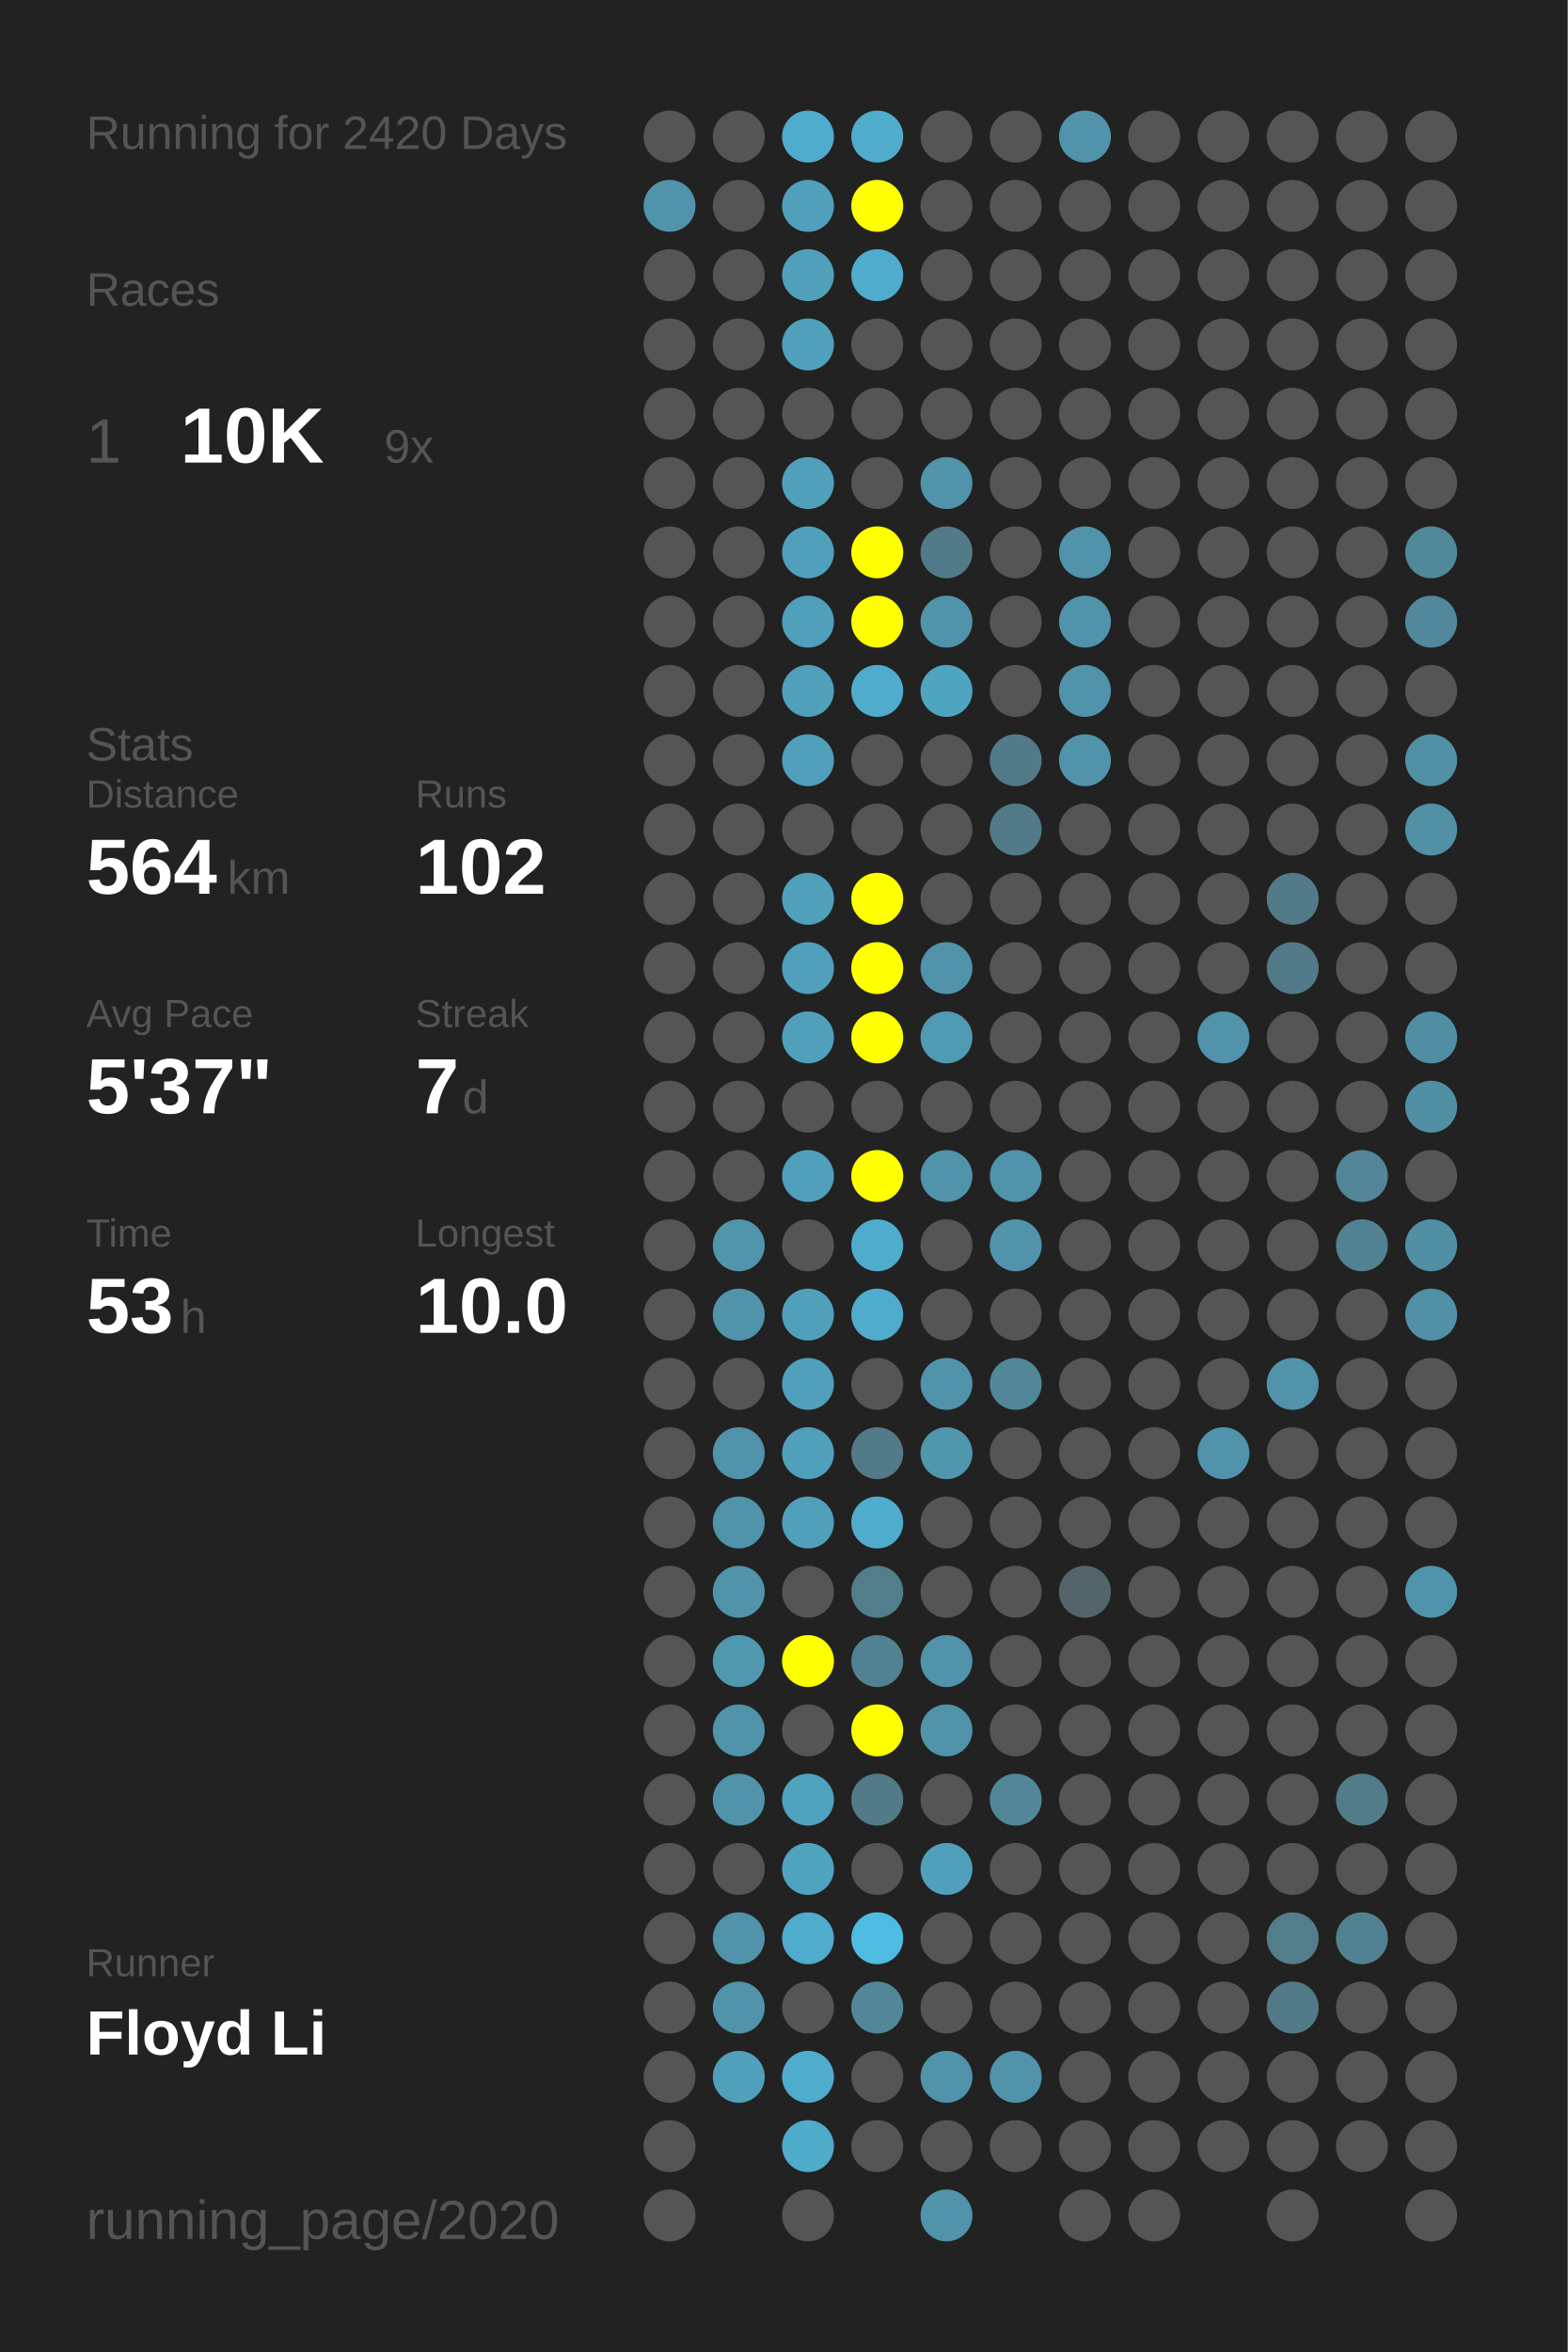
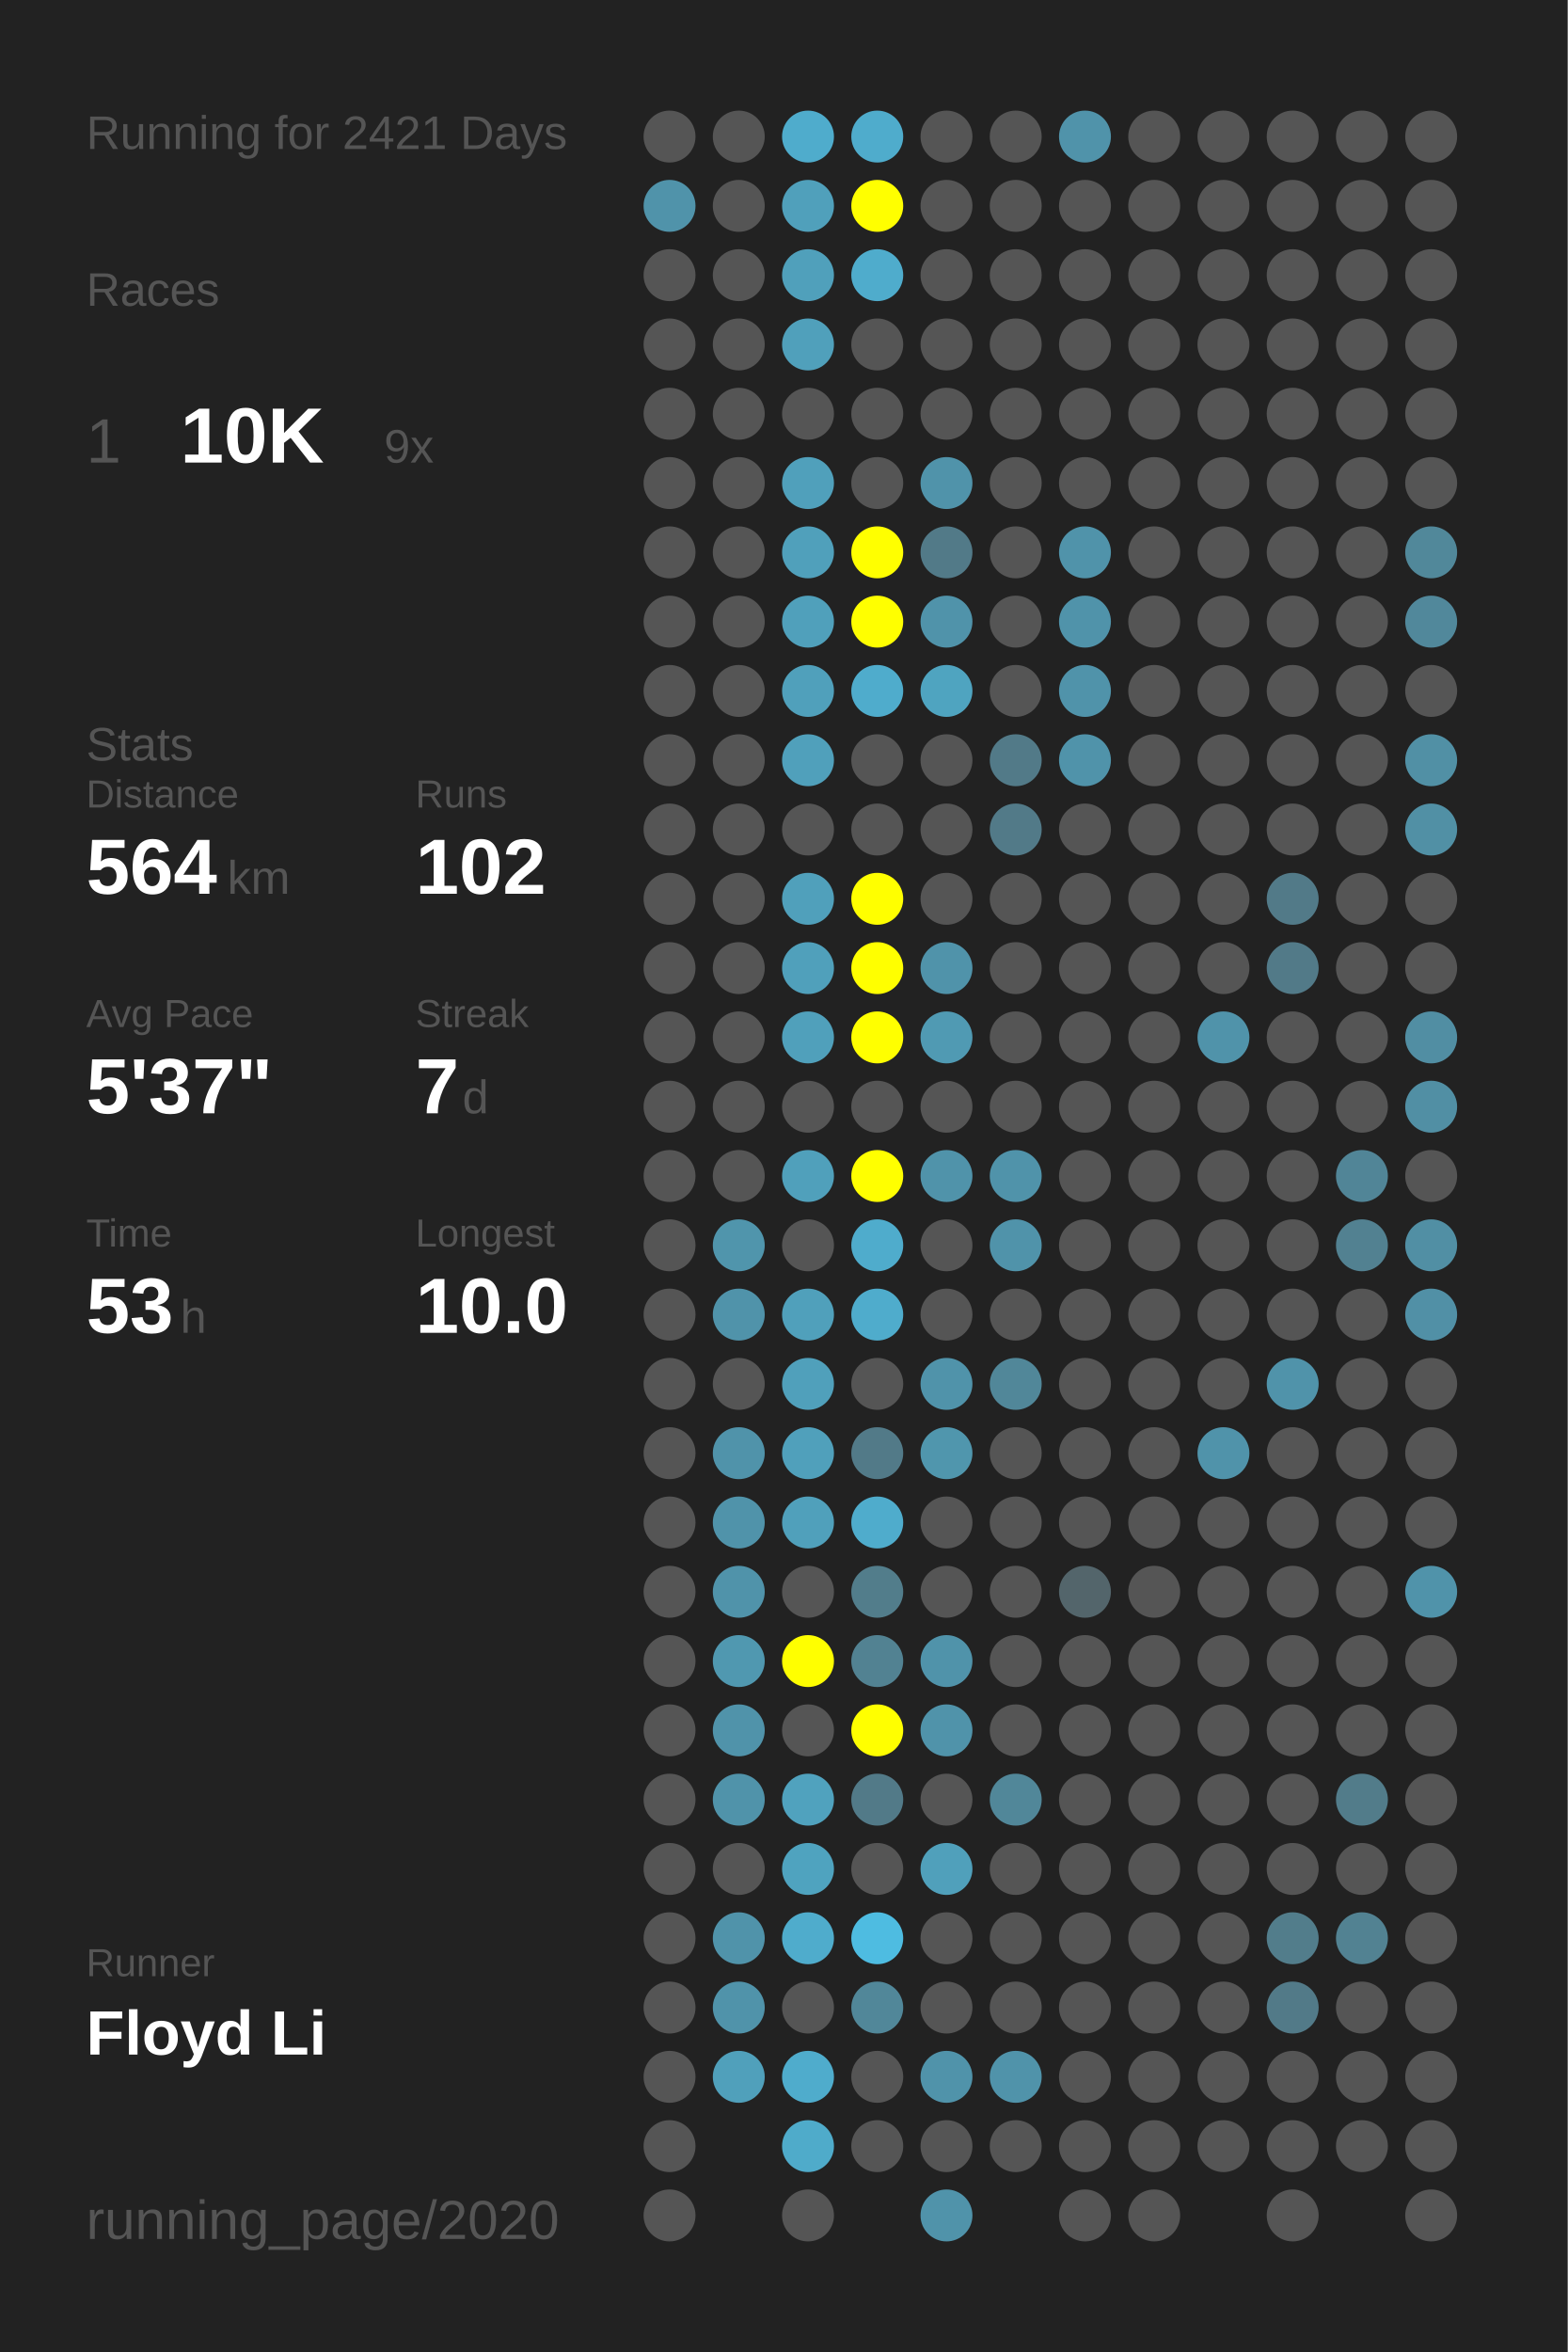
<svg xmlns="http://www.w3.org/2000/svg" baseProfile="full" height="300mm" version="1.1" viewBox="0,0,200,300" width="200mm">
  <defs />
  <rect fill="#222222" height="300" width="200" x="0" y="0" />
-   <text fill="#555555" style="font-size:6px; font-family:Arial;" x="11" y="19">Running for 2420 Days</text>
+   <text fill="#555555" style="font-size:6px; font-family:Arial;" x="11" y="19">Running for 2421 Days</text>
  <text fill="#555555" style="font-size:6px; font-family:Arial;" x="11" y="39">Races</text>
  <text fill="#555555" style="font-size:8px; font-family:Arial;" x="11" y="59">1</text>
  <text fill="#FFFFFF" style="font-size:10px; font-family:Arial; font-weight:bold;" x="23" y="59">10K</text>
  <text fill="#555555" style="font-size:6px; font-family:Arial;" x="49" y="59">9x</text>
  <text fill="#555555" style="font-size:6px; font-family:Arial;" x="11" y="97">Stats</text>
  <text fill="#555555" style="font-size:5px; font-family:Arial;" x="11" y="103">Distance</text>
  <text fill="#FFFFFF" style="font-size:10px; font-family:Arial; font-weight:bold;" x="11" y="114">564</text>
  <text fill="#555555" style="font-size:6px; font-family:Arial;" x="29" y="114">km</text>
  <text fill="#555555" style="font-size:5px; font-family:Arial;" x="53" y="103">Runs</text>
  <text fill="#FFFFFF" style="font-size:10px; font-family:Arial; font-weight:bold;" x="53" y="114">102</text>
  <text fill="#555555" style="font-size:5px; font-family:Arial;" x="11" y="131">Avg Pace</text>
  <text fill="#FFFFFF" style="font-size:10px; font-family:Arial; font-weight:bold;" x="11" y="142">5'37"</text>
  <text fill="#555555" style="font-size:5px; font-family:Arial;" x="53" y="131">Streak</text>
  <text fill="#FFFFFF" style="font-size:10px; font-family:Arial; font-weight:bold;" x="53" y="142">7</text>
  <text fill="#555555" style="font-size:6px; font-family:Arial;" x="59" y="142">d</text>
  <text fill="#555555" style="font-size:5px; font-family:Arial;" x="11" y="159">Time</text>
  <text fill="#FFFFFF" style="font-size:10px; font-family:Arial; font-weight:bold;" x="11" y="170">53</text>
  <text fill="#555555" style="font-size:6px; font-family:Arial;" x="23" y="170">h</text>
  <text fill="#555555" style="font-size:5px; font-family:Arial;" x="53" y="159">Longest</text>
  <text fill="#FFFFFF" style="font-size:10px; font-family:Arial; font-weight:bold;" x="53" y="170">10.0</text>
  <text fill="#555555" style="font-size:5px; font-family:Arial;" x="11" y="252.065">Runner</text>
  <text fill="#FFFFFF" style="font-size:8px; font-family:Arial; font-weight:bold;" x="11" y="262.065">Floyd Li</text>
  <text fill="#555555" style="font-size:7px; font-family:Arial;" x="11" y="285.581">running_page/2020</text>
  <circle cx="85.417" cy="17.419" fill="#555555" r="3.312" />
  <circle cx="85.417" cy="26.258" fill="#5093aa" r="3.312" />
  <circle cx="85.417" cy="35.097" fill="#555555" r="3.312" />
  <circle cx="85.417" cy="43.935" fill="#555555" r="3.312" />
  <circle cx="85.417" cy="52.774" fill="#555555" r="3.312" />
  <circle cx="85.417" cy="61.613" fill="#555555" r="3.312" />
  <circle cx="85.417" cy="70.452" fill="#555555" r="3.312" />
  <circle cx="85.417" cy="79.29" fill="#555555" r="3.312" />
  <circle cx="85.417" cy="88.129" fill="#555555" r="3.312" />
  <circle cx="85.417" cy="96.968" fill="#555555" r="3.312" />
  <circle cx="85.417" cy="105.806" fill="#555555" r="3.312" />
  <circle cx="85.417" cy="114.645" fill="#555555" r="3.312" />
  <circle cx="85.417" cy="123.484" fill="#555555" r="3.312" />
  <circle cx="85.417" cy="132.323" fill="#555555" r="3.312" />
  <circle cx="85.417" cy="141.161" fill="#555555" r="3.312" />
  <circle cx="85.417" cy="150" fill="#555555" r="3.312" />
  <circle cx="85.417" cy="158.839" fill="#555555" r="3.312" />
  <circle cx="85.417" cy="167.677" fill="#555555" r="3.312" />
  <circle cx="85.417" cy="176.516" fill="#555555" r="3.312" />
  <circle cx="85.417" cy="185.355" fill="#555555" r="3.312" />
  <circle cx="85.417" cy="194.194" fill="#555555" r="3.312" />
  <circle cx="85.417" cy="203.032" fill="#555555" r="3.312" />
  <circle cx="85.417" cy="211.871" fill="#555555" r="3.312" />
  <circle cx="85.417" cy="220.71" fill="#555555" r="3.312" />
  <circle cx="85.417" cy="229.548" fill="#555555" r="3.312" />
  <circle cx="85.417" cy="238.387" fill="#555555" r="3.312" />
  <circle cx="85.417" cy="247.226" fill="#555555" r="3.312" />
  <circle cx="85.417" cy="256.065" fill="#555555" r="3.312" />
  <circle cx="85.417" cy="264.903" fill="#555555" r="3.312" />
  <circle cx="85.417" cy="273.742" fill="#555555" r="3.312" />
  <circle cx="85.417" cy="282.581" fill="#555555" r="3.312" />
  <circle cx="94.25" cy="17.419" fill="#555555" r="3.312" />
  <circle cx="94.25" cy="26.258" fill="#555555" r="3.312" />
  <circle cx="94.25" cy="35.097" fill="#555555" r="3.312" />
  <circle cx="94.25" cy="43.935" fill="#555555" r="3.312" />
  <circle cx="94.25" cy="52.774" fill="#555555" r="3.312" />
  <circle cx="94.25" cy="61.613" fill="#555555" r="3.312" />
  <circle cx="94.25" cy="70.452" fill="#555555" r="3.312" />
  <circle cx="94.25" cy="79.29" fill="#555555" r="3.312" />
  <circle cx="94.25" cy="88.129" fill="#555555" r="3.312" />
  <circle cx="94.25" cy="96.968" fill="#555555" r="3.312" />
  <circle cx="94.25" cy="105.806" fill="#555555" r="3.312" />
  <circle cx="94.25" cy="114.645" fill="#555555" r="3.312" />
  <circle cx="94.25" cy="123.484" fill="#555555" r="3.312" />
  <circle cx="94.25" cy="132.323" fill="#555555" r="3.312" />
  <circle cx="94.25" cy="141.161" fill="#555555" r="3.312" />
  <circle cx="94.25" cy="150" fill="#555555" r="3.312" />
  <circle cx="94.25" cy="158.839" fill="#5095ac" r="3.312" />
  <circle cx="94.25" cy="167.677" fill="#5093aa" r="3.312" />
  <circle cx="94.25" cy="176.516" fill="#555555" r="3.312" />
  <circle cx="94.25" cy="185.355" fill="#5093aa" r="3.312" />
  <circle cx="94.25" cy="194.194" fill="#5093aa" r="3.312" />
  <circle cx="94.25" cy="203.032" fill="#5093aa" r="3.312" />
  <circle cx="94.25" cy="211.871" fill="#5098b0" r="3.312" />
  <circle cx="94.25" cy="220.71" fill="#5093aa" r="3.312" />
  <circle cx="94.25" cy="229.548" fill="#5093aa" r="3.312" />
  <circle cx="94.25" cy="238.387" fill="#555555" r="3.312" />
  <circle cx="94.25" cy="247.226" fill="#5093aa" r="3.312" />
  <circle cx="94.25" cy="256.065" fill="#5093aa" r="3.312" />
  <circle cx="94.25" cy="264.903" fill="#50a0bb" r="3.312" />
  <circle cx="103.083" cy="17.419" fill="#4faccc" r="3.312" />
  <circle cx="103.083" cy="26.258" fill="#50a0bb" r="3.312" />
  <circle cx="103.083" cy="35.097" fill="#50a0bb" r="3.312" />
  <circle cx="103.083" cy="43.935" fill="#50a0bb" r="3.312" />
  <circle cx="103.083" cy="52.774" fill="#555555" r="3.312" />
  <circle cx="103.083" cy="61.613" fill="#50a0bb" r="3.312" />
  <circle cx="103.083" cy="70.452" fill="#50a0bb" r="3.312" />
  <circle cx="103.083" cy="79.29" fill="#50a0bb" r="3.312" />
  <circle cx="103.083" cy="88.129" fill="#50a0bb" r="3.312" />
  <circle cx="103.083" cy="96.968" fill="#50a0bb" r="3.312" />
  <circle cx="103.083" cy="105.806" fill="#555555" r="3.312" />
  <circle cx="103.083" cy="114.645" fill="#50a0bb" r="3.312" />
  <circle cx="103.083" cy="123.484" fill="#50a0bb" r="3.312" />
  <circle cx="103.083" cy="132.323" fill="#50a0bb" r="3.312" />
  <circle cx="103.083" cy="141.161" fill="#555555" r="3.312" />
  <circle cx="103.083" cy="150" fill="#50a0bb" r="3.312" />
  <circle cx="103.083" cy="158.839" fill="#555555" r="3.312" />
  <circle cx="103.083" cy="167.677" fill="#50a0bb" r="3.312" />
  <circle cx="103.083" cy="176.516" fill="#50a0bb" r="3.312" />
  <circle cx="103.083" cy="185.355" fill="#50a0bb" r="3.312" />
  <circle cx="103.083" cy="194.194" fill="#50a0bb" r="3.312" />
  <circle cx="103.083" cy="203.032" fill="#555555" r="3.312" />
  <circle cx="103.083" cy="211.871" fill="#FFFF00" r="3.312" />
  <circle cx="103.083" cy="220.71" fill="#555555" r="3.312" />
  <circle cx="103.083" cy="229.548" fill="#50a2be" r="3.312" />
  <circle cx="103.083" cy="238.387" fill="#4fa3bf" r="3.312" />
  <circle cx="103.083" cy="247.226" fill="#4faccc" r="3.312" />
  <circle cx="103.083" cy="256.065" fill="#555555" r="3.312" />
  <circle cx="103.083" cy="264.903" fill="#4faccc" r="3.312" />
  <circle cx="103.083" cy="273.742" fill="#4fabca" r="3.312" />
  <circle cx="103.083" cy="282.581" fill="#555555" r="3.312" />
  <circle cx="111.917" cy="17.419" fill="#4faccc" r="3.312" />
  <circle cx="111.917" cy="26.258" fill="#FFFF00" r="3.312" />
  <circle cx="111.917" cy="35.097" fill="#4faccc" r="3.312" />
  <circle cx="111.917" cy="43.935" fill="#555555" r="3.312" />
  <circle cx="111.917" cy="52.774" fill="#555555" r="3.312" />
  <circle cx="111.917" cy="61.613" fill="#555555" r="3.312" />
  <circle cx="111.917" cy="70.452" fill="#FFFF00" r="3.312" />
  <circle cx="111.917" cy="79.29" fill="#FFFF00" r="3.312" />
  <circle cx="111.917" cy="88.129" fill="#4faccc" r="3.312" />
  <circle cx="111.917" cy="96.968" fill="#555555" r="3.312" />
  <circle cx="111.917" cy="105.806" fill="#555555" r="3.312" />
  <circle cx="111.917" cy="114.645" fill="#FFFF00" r="3.312" />
  <circle cx="111.917" cy="123.484" fill="#FFFF00" r="3.312" />
  <circle cx="111.917" cy="132.323" fill="#FFFF00" r="3.312" />
  <circle cx="111.917" cy="141.161" fill="#555555" r="3.312" />
  <circle cx="111.917" cy="150" fill="#FFFF00" r="3.312" />
  <circle cx="111.917" cy="158.839" fill="#4faccc" r="3.312" />
  <circle cx="111.917" cy="167.677" fill="#4faccc" r="3.312" />
  <circle cx="111.917" cy="176.516" fill="#555555" r="3.312" />
  <circle cx="111.917" cy="185.355" fill="#527a88" r="3.312" />
  <circle cx="111.917" cy="194.194" fill="#4faccc" r="3.312" />
  <circle cx="111.917" cy="203.032" fill="#527d8b" r="3.312" />
  <circle cx="111.917" cy="211.871" fill="#528292" r="3.312" />
  <circle cx="111.917" cy="220.71" fill="#FFFF00" r="3.312" />
  <circle cx="111.917" cy="229.548" fill="#527a88" r="3.312" />
  <circle cx="111.917" cy="238.387" fill="#555555" r="3.312" />
  <circle cx="111.917" cy="247.226" fill="#4ebce1" r="3.312" />
  <circle cx="111.917" cy="256.065" fill="#518799" r="3.312" />
  <circle cx="111.917" cy="264.903" fill="#555555" r="3.312" />
  <circle cx="111.917" cy="273.742" fill="#555555" r="3.312" />
  <circle cx="120.75" cy="17.419" fill="#555555" r="3.312" />
  <circle cx="120.75" cy="26.258" fill="#555555" r="3.312" />
  <circle cx="120.75" cy="35.097" fill="#555555" r="3.312" />
  <circle cx="120.75" cy="43.935" fill="#555555" r="3.312" />
  <circle cx="120.75" cy="52.774" fill="#555555" r="3.312" />
  <circle cx="120.75" cy="61.613" fill="#5093aa" r="3.312" />
  <circle cx="120.75" cy="70.452" fill="#527a88" r="3.312" />
  <circle cx="120.75" cy="79.29" fill="#5093aa" r="3.312" />
  <circle cx="120.75" cy="88.129" fill="#4fa4c0" r="3.312" />
  <circle cx="120.75" cy="96.968" fill="#555555" r="3.312" />
  <circle cx="120.75" cy="105.806" fill="#555555" r="3.312" />
  <circle cx="120.75" cy="114.645" fill="#555555" r="3.312" />
  <circle cx="120.75" cy="123.484" fill="#5093aa" r="3.312" />
  <circle cx="120.75" cy="132.323" fill="#509ab3" r="3.312" />
  <circle cx="120.75" cy="141.161" fill="#555555" r="3.312" />
  <circle cx="120.75" cy="150" fill="#5093aa" r="3.312" />
  <circle cx="120.75" cy="158.839" fill="#555555" r="3.312" />
  <circle cx="120.75" cy="167.677" fill="#555555" r="3.312" />
  <circle cx="120.75" cy="176.516" fill="#5093aa" r="3.312" />
  <circle cx="120.75" cy="185.355" fill="#5096ad" r="3.312" />
  <circle cx="120.75" cy="194.194" fill="#555555" r="3.312" />
  <circle cx="120.75" cy="203.032" fill="#555555" r="3.312" />
  <circle cx="120.75" cy="211.871" fill="#5093aa" r="3.312" />
  <circle cx="120.75" cy="220.71" fill="#5093aa" r="3.312" />
  <circle cx="120.75" cy="229.548" fill="#555555" r="3.312" />
  <circle cx="120.75" cy="238.387" fill="#50a0bb" r="3.312" />
  <circle cx="120.75" cy="247.226" fill="#555555" r="3.312" />
  <circle cx="120.75" cy="256.065" fill="#555555" r="3.312" />
  <circle cx="120.75" cy="264.903" fill="#5093aa" r="3.312" />
  <circle cx="120.75" cy="273.742" fill="#555555" r="3.312" />
  <circle cx="120.75" cy="282.581" fill="#5093aa" r="3.312" />
  <circle cx="129.583" cy="17.419" fill="#555555" r="3.312" />
  <circle cx="129.583" cy="26.258" fill="#555555" r="3.312" />
  <circle cx="129.583" cy="35.097" fill="#555555" r="3.312" />
  <circle cx="129.583" cy="43.935" fill="#555555" r="3.312" />
  <circle cx="129.583" cy="52.774" fill="#555555" r="3.312" />
  <circle cx="129.583" cy="61.613" fill="#555555" r="3.312" />
  <circle cx="129.583" cy="70.452" fill="#555555" r="3.312" />
  <circle cx="129.583" cy="79.29" fill="#555555" r="3.312" />
  <circle cx="129.583" cy="88.129" fill="#555555" r="3.312" />
  <circle cx="129.583" cy="96.968" fill="#527a88" r="3.312" />
  <circle cx="129.583" cy="105.806" fill="#527a88" r="3.312" />
  <circle cx="129.583" cy="114.645" fill="#555555" r="3.312" />
  <circle cx="129.583" cy="123.484" fill="#555555" r="3.312" />
  <circle cx="129.583" cy="132.323" fill="#555555" r="3.312" />
  <circle cx="129.583" cy="141.161" fill="#555555" r="3.312" />
  <circle cx="129.583" cy="150" fill="#5093aa" r="3.312" />
  <circle cx="129.583" cy="158.839" fill="#5093aa" r="3.312" />
  <circle cx="129.583" cy="167.677" fill="#555555" r="3.312" />
  <circle cx="129.583" cy="176.516" fill="#518799" r="3.312" />
  <circle cx="129.583" cy="185.355" fill="#555555" r="3.312" />
  <circle cx="129.583" cy="194.194" fill="#555555" r="3.312" />
  <circle cx="129.583" cy="203.032" fill="#555555" r="3.312" />
  <circle cx="129.583" cy="211.871" fill="#555555" r="3.312" />
  <circle cx="129.583" cy="220.71" fill="#555555" r="3.312" />
  <circle cx="129.583" cy="229.548" fill="#518799" r="3.312" />
  <circle cx="129.583" cy="238.387" fill="#555555" r="3.312" />
  <circle cx="129.583" cy="247.226" fill="#555555" r="3.312" />
  <circle cx="129.583" cy="256.065" fill="#555555" r="3.312" />
  <circle cx="129.583" cy="264.903" fill="#5093aa" r="3.312" />
  <circle cx="129.583" cy="273.742" fill="#555555" r="3.312" />
  <circle cx="138.417" cy="17.419" fill="#5093aa" r="3.312" />
  <circle cx="138.417" cy="26.258" fill="#555555" r="3.312" />
  <circle cx="138.417" cy="35.097" fill="#555555" r="3.312" />
  <circle cx="138.417" cy="43.935" fill="#555555" r="3.312" />
  <circle cx="138.417" cy="52.774" fill="#555555" r="3.312" />
  <circle cx="138.417" cy="61.613" fill="#555555" r="3.312" />
  <circle cx="138.417" cy="70.452" fill="#5093aa" r="3.312" />
  <circle cx="138.417" cy="79.29" fill="#5093aa" r="3.312" />
  <circle cx="138.417" cy="88.129" fill="#5093aa" r="3.312" />
  <circle cx="138.417" cy="96.968" fill="#5093aa" r="3.312" />
  <circle cx="138.417" cy="105.806" fill="#555555" r="3.312" />
  <circle cx="138.417" cy="114.645" fill="#555555" r="3.312" />
  <circle cx="138.417" cy="123.484" fill="#555555" r="3.312" />
  <circle cx="138.417" cy="132.323" fill="#555555" r="3.312" />
  <circle cx="138.417" cy="141.161" fill="#555555" r="3.312" />
  <circle cx="138.417" cy="150" fill="#555555" r="3.312" />
  <circle cx="138.417" cy="158.839" fill="#555555" r="3.312" />
  <circle cx="138.417" cy="167.677" fill="#555555" r="3.312" />
  <circle cx="138.417" cy="176.516" fill="#555555" r="3.312" />
  <circle cx="138.417" cy="185.355" fill="#555555" r="3.312" />
  <circle cx="138.417" cy="194.194" fill="#555555" r="3.312" />
  <circle cx="138.417" cy="203.032" fill="#53656b" r="3.312" />
  <circle cx="138.417" cy="211.871" fill="#555555" r="3.312" />
  <circle cx="138.417" cy="220.71" fill="#555555" r="3.312" />
  <circle cx="138.417" cy="229.548" fill="#555555" r="3.312" />
  <circle cx="138.417" cy="238.387" fill="#555555" r="3.312" />
  <circle cx="138.417" cy="247.226" fill="#555555" r="3.312" />
  <circle cx="138.417" cy="256.065" fill="#555555" r="3.312" />
  <circle cx="138.417" cy="264.903" fill="#555555" r="3.312" />
  <circle cx="138.417" cy="273.742" fill="#555555" r="3.312" />
  <circle cx="138.417" cy="282.581" fill="#555555" r="3.312" />
  <circle cx="147.25" cy="17.419" fill="#555555" r="3.312" />
  <circle cx="147.25" cy="26.258" fill="#555555" r="3.312" />
  <circle cx="147.25" cy="35.097" fill="#555555" r="3.312" />
  <circle cx="147.25" cy="43.935" fill="#555555" r="3.312" />
  <circle cx="147.25" cy="52.774" fill="#555555" r="3.312" />
  <circle cx="147.25" cy="61.613" fill="#555555" r="3.312" />
  <circle cx="147.25" cy="70.452" fill="#555555" r="3.312" />
  <circle cx="147.25" cy="79.29" fill="#555555" r="3.312" />
  <circle cx="147.25" cy="88.129" fill="#555555" r="3.312" />
  <circle cx="147.25" cy="96.968" fill="#555555" r="3.312" />
  <circle cx="147.25" cy="105.806" fill="#555555" r="3.312" />
  <circle cx="147.25" cy="114.645" fill="#555555" r="3.312" />
  <circle cx="147.25" cy="123.484" fill="#555555" r="3.312" />
  <circle cx="147.25" cy="132.323" fill="#555555" r="3.312" />
  <circle cx="147.25" cy="141.161" fill="#555555" r="3.312" />
  <circle cx="147.25" cy="150" fill="#555555" r="3.312" />
  <circle cx="147.25" cy="158.839" fill="#555555" r="3.312" />
  <circle cx="147.25" cy="167.677" fill="#555555" r="3.312" />
  <circle cx="147.25" cy="176.516" fill="#555555" r="3.312" />
  <circle cx="147.25" cy="185.355" fill="#555555" r="3.312" />
  <circle cx="147.25" cy="194.194" fill="#555555" r="3.312" />
  <circle cx="147.25" cy="203.032" fill="#555555" r="3.312" />
  <circle cx="147.25" cy="211.871" fill="#555555" r="3.312" />
  <circle cx="147.25" cy="220.71" fill="#555555" r="3.312" />
  <circle cx="147.25" cy="229.548" fill="#555555" r="3.312" />
  <circle cx="147.25" cy="238.387" fill="#555555" r="3.312" />
  <circle cx="147.25" cy="247.226" fill="#555555" r="3.312" />
  <circle cx="147.25" cy="256.065" fill="#555555" r="3.312" />
  <circle cx="147.25" cy="264.903" fill="#555555" r="3.312" />
  <circle cx="147.25" cy="273.742" fill="#555555" r="3.312" />
  <circle cx="147.25" cy="282.581" fill="#555555" r="3.312" />
  <circle cx="156.083" cy="17.419" fill="#555555" r="3.312" />
  <circle cx="156.083" cy="26.258" fill="#555555" r="3.312" />
  <circle cx="156.083" cy="35.097" fill="#555555" r="3.312" />
  <circle cx="156.083" cy="43.935" fill="#555555" r="3.312" />
  <circle cx="156.083" cy="52.774" fill="#555555" r="3.312" />
  <circle cx="156.083" cy="61.613" fill="#555555" r="3.312" />
  <circle cx="156.083" cy="70.452" fill="#555555" r="3.312" />
  <circle cx="156.083" cy="79.29" fill="#555555" r="3.312" />
  <circle cx="156.083" cy="88.129" fill="#555555" r="3.312" />
  <circle cx="156.083" cy="96.968" fill="#555555" r="3.312" />
  <circle cx="156.083" cy="105.806" fill="#555555" r="3.312" />
  <circle cx="156.083" cy="114.645" fill="#555555" r="3.312" />
  <circle cx="156.083" cy="123.484" fill="#555555" r="3.312" />
  <circle cx="156.083" cy="132.323" fill="#5093aa" r="3.312" />
  <circle cx="156.083" cy="141.161" fill="#555555" r="3.312" />
  <circle cx="156.083" cy="150" fill="#555555" r="3.312" />
  <circle cx="156.083" cy="158.839" fill="#555555" r="3.312" />
  <circle cx="156.083" cy="167.677" fill="#555555" r="3.312" />
  <circle cx="156.083" cy="176.516" fill="#555555" r="3.312" />
  <circle cx="156.083" cy="185.355" fill="#5093aa" r="3.312" />
  <circle cx="156.083" cy="194.194" fill="#555555" r="3.312" />
  <circle cx="156.083" cy="203.032" fill="#555555" r="3.312" />
  <circle cx="156.083" cy="211.871" fill="#555555" r="3.312" />
  <circle cx="156.083" cy="220.71" fill="#555555" r="3.312" />
  <circle cx="156.083" cy="229.548" fill="#555555" r="3.312" />
  <circle cx="156.083" cy="238.387" fill="#555555" r="3.312" />
  <circle cx="156.083" cy="247.226" fill="#555555" r="3.312" />
  <circle cx="156.083" cy="256.065" fill="#555555" r="3.312" />
  <circle cx="156.083" cy="264.903" fill="#555555" r="3.312" />
  <circle cx="156.083" cy="273.742" fill="#555555" r="3.312" />
  <circle cx="164.917" cy="17.419" fill="#555555" r="3.312" />
  <circle cx="164.917" cy="26.258" fill="#555555" r="3.312" />
  <circle cx="164.917" cy="35.097" fill="#555555" r="3.312" />
  <circle cx="164.917" cy="43.935" fill="#555555" r="3.312" />
  <circle cx="164.917" cy="52.774" fill="#555555" r="3.312" />
  <circle cx="164.917" cy="61.613" fill="#555555" r="3.312" />
  <circle cx="164.917" cy="70.452" fill="#555555" r="3.312" />
  <circle cx="164.917" cy="79.29" fill="#555555" r="3.312" />
  <circle cx="164.917" cy="88.129" fill="#555555" r="3.312" />
  <circle cx="164.917" cy="96.968" fill="#555555" r="3.312" />
  <circle cx="164.917" cy="105.806" fill="#555555" r="3.312" />
  <circle cx="164.917" cy="114.645" fill="#527a88" r="3.312" />
  <circle cx="164.917" cy="123.484" fill="#527a88" r="3.312" />
  <circle cx="164.917" cy="132.323" fill="#555555" r="3.312" />
  <circle cx="164.917" cy="141.161" fill="#555555" r="3.312" />
  <circle cx="164.917" cy="150" fill="#555555" r="3.312" />
  <circle cx="164.917" cy="158.839" fill="#555555" r="3.312" />
  <circle cx="164.917" cy="167.677" fill="#555555" r="3.312" />
  <circle cx="164.917" cy="176.516" fill="#5093aa" r="3.312" />
  <circle cx="164.917" cy="185.355" fill="#555555" r="3.312" />
  <circle cx="164.917" cy="194.194" fill="#555555" r="3.312" />
  <circle cx="164.917" cy="203.032" fill="#555555" r="3.312" />
  <circle cx="164.917" cy="211.871" fill="#555555" r="3.312" />
  <circle cx="164.917" cy="220.71" fill="#555555" r="3.312" />
  <circle cx="164.917" cy="229.548" fill="#555555" r="3.312" />
  <circle cx="164.917" cy="238.387" fill="#555555" r="3.312" />
  <circle cx="164.917" cy="247.226" fill="#527d8b" r="3.312" />
  <circle cx="164.917" cy="256.065" fill="#527a88" r="3.312" />
  <circle cx="164.917" cy="264.903" fill="#555555" r="3.312" />
  <circle cx="164.917" cy="273.742" fill="#555555" r="3.312" />
  <circle cx="164.917" cy="282.581" fill="#555555" r="3.312" />
  <circle cx="173.75" cy="17.419" fill="#555555" r="3.312" />
  <circle cx="173.75" cy="26.258" fill="#555555" r="3.312" />
  <circle cx="173.75" cy="35.097" fill="#555555" r="3.312" />
  <circle cx="173.75" cy="43.935" fill="#555555" r="3.312" />
  <circle cx="173.75" cy="52.774" fill="#555555" r="3.312" />
  <circle cx="173.75" cy="61.613" fill="#555555" r="3.312" />
  <circle cx="173.75" cy="70.452" fill="#555555" r="3.312" />
  <circle cx="173.75" cy="79.29" fill="#555555" r="3.312" />
  <circle cx="173.75" cy="88.129" fill="#555555" r="3.312" />
  <circle cx="173.75" cy="96.968" fill="#555555" r="3.312" />
  <circle cx="173.75" cy="105.806" fill="#555555" r="3.312" />
  <circle cx="173.75" cy="114.645" fill="#555555" r="3.312" />
  <circle cx="173.75" cy="123.484" fill="#555555" r="3.312" />
  <circle cx="173.75" cy="132.323" fill="#555555" r="3.312" />
  <circle cx="173.75" cy="141.161" fill="#555555" r="3.312" />
  <circle cx="173.75" cy="150" fill="#518597" r="3.312" />
  <circle cx="173.75" cy="158.839" fill="#528191" r="3.312" />
  <circle cx="173.75" cy="167.677" fill="#555555" r="3.312" />
  <circle cx="173.75" cy="176.516" fill="#555555" r="3.312" />
  <circle cx="173.75" cy="185.355" fill="#555555" r="3.312" />
  <circle cx="173.75" cy="194.194" fill="#555555" r="3.312" />
  <circle cx="173.75" cy="203.032" fill="#555555" r="3.312" />
  <circle cx="173.75" cy="211.871" fill="#555555" r="3.312" />
  <circle cx="173.75" cy="220.71" fill="#555555" r="3.312" />
  <circle cx="173.75" cy="229.548" fill="#527c8a" r="3.312" />
  <circle cx="173.75" cy="238.387" fill="#555555" r="3.312" />
  <circle cx="173.75" cy="247.226" fill="#528292" r="3.312" />
  <circle cx="173.75" cy="256.065" fill="#555555" r="3.312" />
  <circle cx="173.75" cy="264.903" fill="#555555" r="3.312" />
  <circle cx="173.75" cy="273.742" fill="#555555" r="3.312" />
  <circle cx="182.583" cy="17.419" fill="#555555" r="3.312" />
  <circle cx="182.583" cy="26.258" fill="#555555" r="3.312" />
  <circle cx="182.583" cy="35.097" fill="#555555" r="3.312" />
  <circle cx="182.583" cy="43.935" fill="#555555" r="3.312" />
  <circle cx="182.583" cy="52.774" fill="#555555" r="3.312" />
  <circle cx="182.583" cy="61.613" fill="#555555" r="3.312" />
  <circle cx="182.583" cy="70.452" fill="#51889a" r="3.312" />
  <circle cx="182.583" cy="79.29" fill="#51889b" r="3.312" />
  <circle cx="182.583" cy="88.129" fill="#555555" r="3.312" />
  <circle cx="182.583" cy="96.968" fill="#5190a5" r="3.312" />
  <circle cx="182.583" cy="105.806" fill="#5190a5" r="3.312" />
  <circle cx="182.583" cy="114.645" fill="#555555" r="3.312" />
  <circle cx="182.583" cy="123.484" fill="#555555" r="3.312" />
  <circle cx="182.583" cy="132.323" fill="#518ea3" r="3.312" />
  <circle cx="182.583" cy="141.161" fill="#518fa4" r="3.312" />
  <circle cx="182.583" cy="150" fill="#555555" r="3.312" />
  <circle cx="182.583" cy="158.839" fill="#518fa4" r="3.312" />
  <circle cx="182.583" cy="167.677" fill="#5190a6" r="3.312" />
  <circle cx="182.583" cy="176.516" fill="#555555" r="3.312" />
  <circle cx="182.583" cy="185.355" fill="#555555" r="3.312" />
  <circle cx="182.583" cy="194.194" fill="#555555" r="3.312" />
  <circle cx="182.583" cy="203.032" fill="#5093aa" r="3.312" />
  <circle cx="182.583" cy="211.871" fill="#555555" r="3.312" />
  <circle cx="182.583" cy="220.71" fill="#555555" r="3.312" />
  <circle cx="182.583" cy="229.548" fill="#555555" r="3.312" />
  <circle cx="182.583" cy="238.387" fill="#555555" r="3.312" />
  <circle cx="182.583" cy="247.226" fill="#555555" r="3.312" />
  <circle cx="182.583" cy="256.065" fill="#555555" r="3.312" />
  <circle cx="182.583" cy="264.903" fill="#555555" r="3.312" />
  <circle cx="182.583" cy="273.742" fill="#555555" r="3.312" />
  <circle cx="182.583" cy="282.581" fill="#555555" r="3.312" />
</svg>
